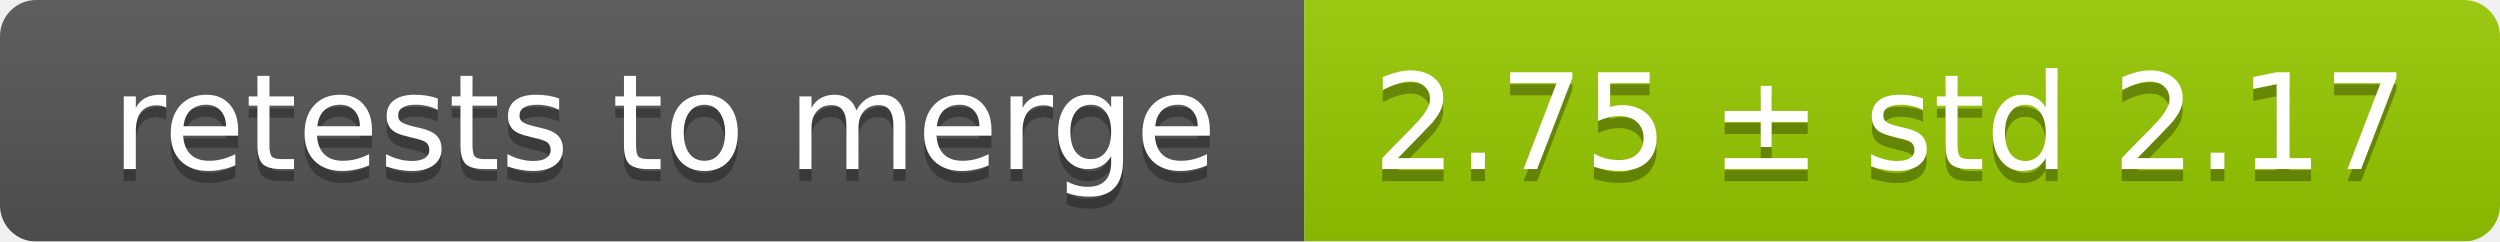
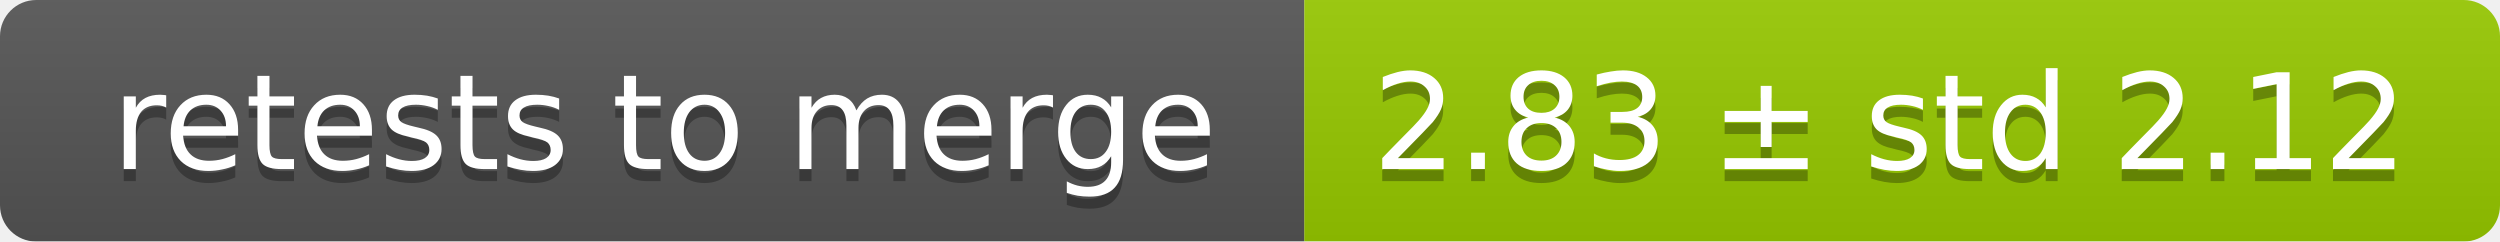
<svg xmlns="http://www.w3.org/2000/svg" width="207" height="20">
  <linearGradient id="smooth" x2="0" y2="100%">
    <stop offset="0" stop-color="#bbb" stop-opacity=".1" />
    <stop offset="1" stop-opacity=".1" />
  </linearGradient>
  <mask id="round">
    <rect width="207" height="20" rx="3" fill="#fff" />
  </mask>
  <g mask="url(#round)">
    <rect width="108" height="20" fill="#555" />
    <rect x="108" width="99" height="20" fill="#97ca00" />
    <rect width="207" height="20" fill="url(#smooth)" />
  </g>
  <g fill="#fff" text-anchor="middle" font-family="DejaVu Sans,Verdana,Geneva,sans-serif" font-size="11">
    <text x="55" y="15" fill="#010101" fill-opacity=".3">retests to merge</text>
    <text x="55" y="14">retests to merge</text>
-     <text x="156.5" y="15" fill="#010101" fill-opacity=".3">2.75 ± std 2.17</text>
-     <text x="156.5" y="14">2.75 ± std 2.17</text>
+     <text x="156.5" y="15" fill="#010101" fill-opacity=".3">2.83 ± std 2.12</text>
+     <text x="156.5" y="14">2.83 ± std 2.12</text>
  </g>
</svg>
